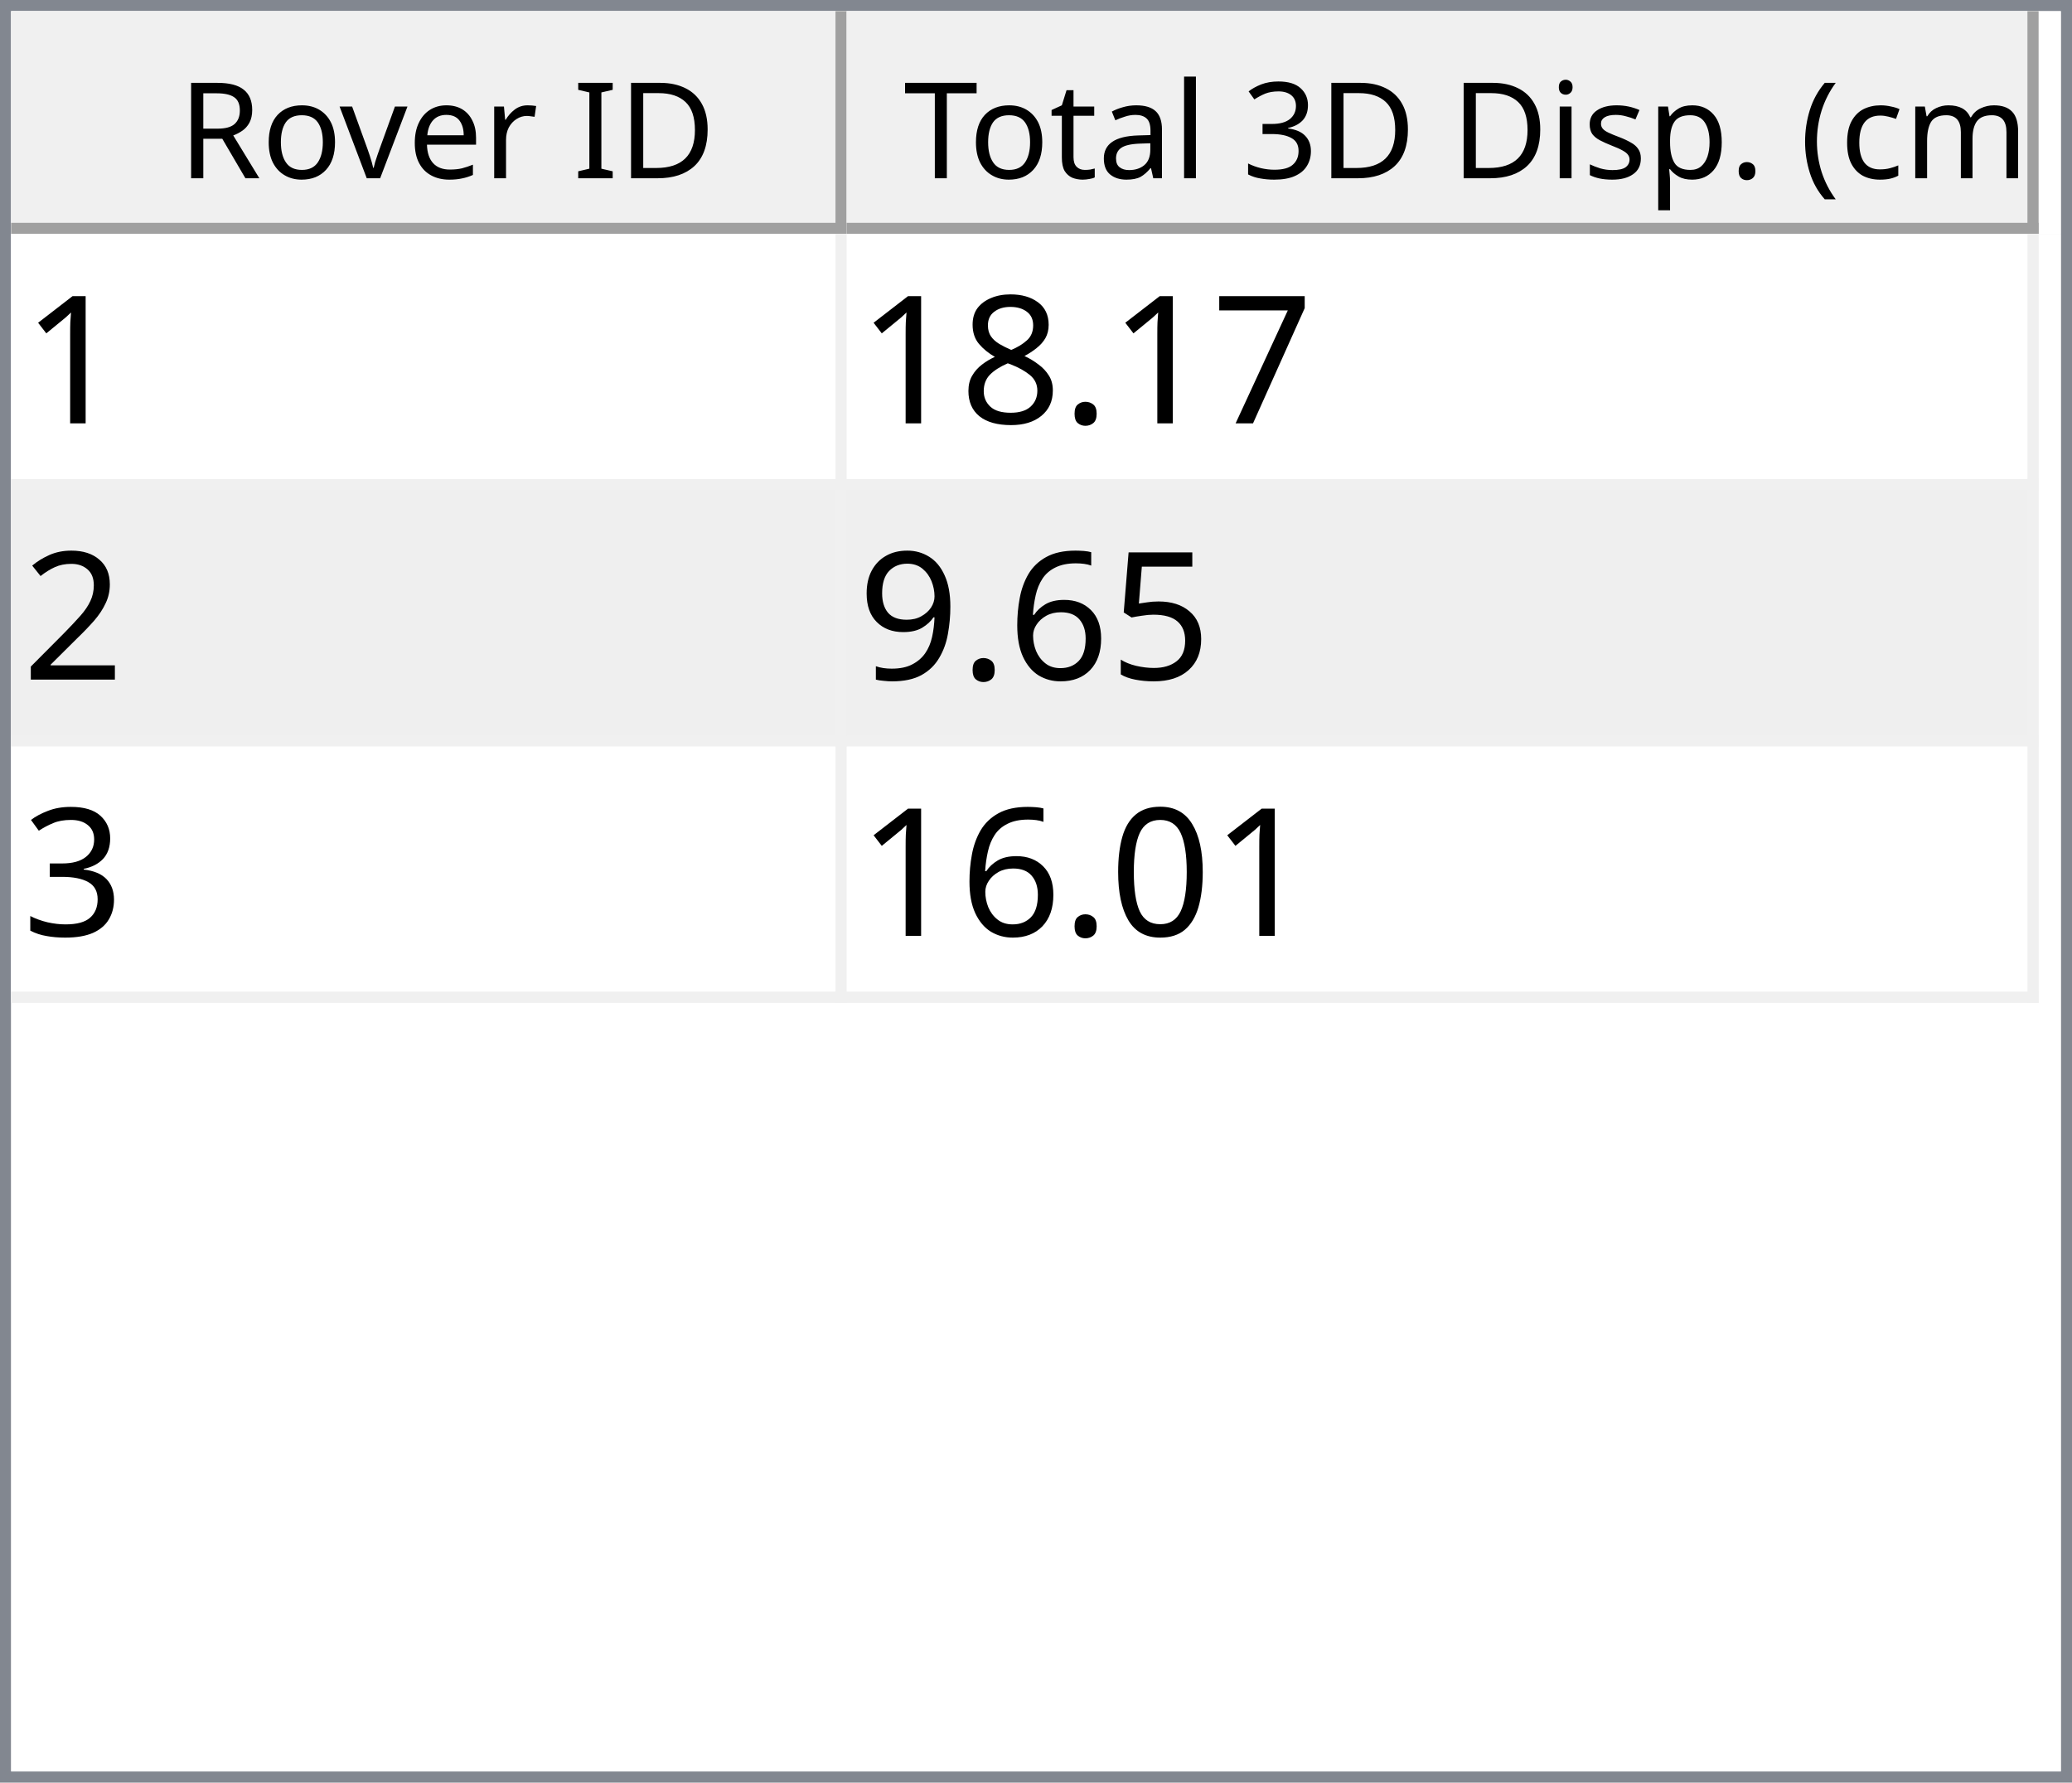
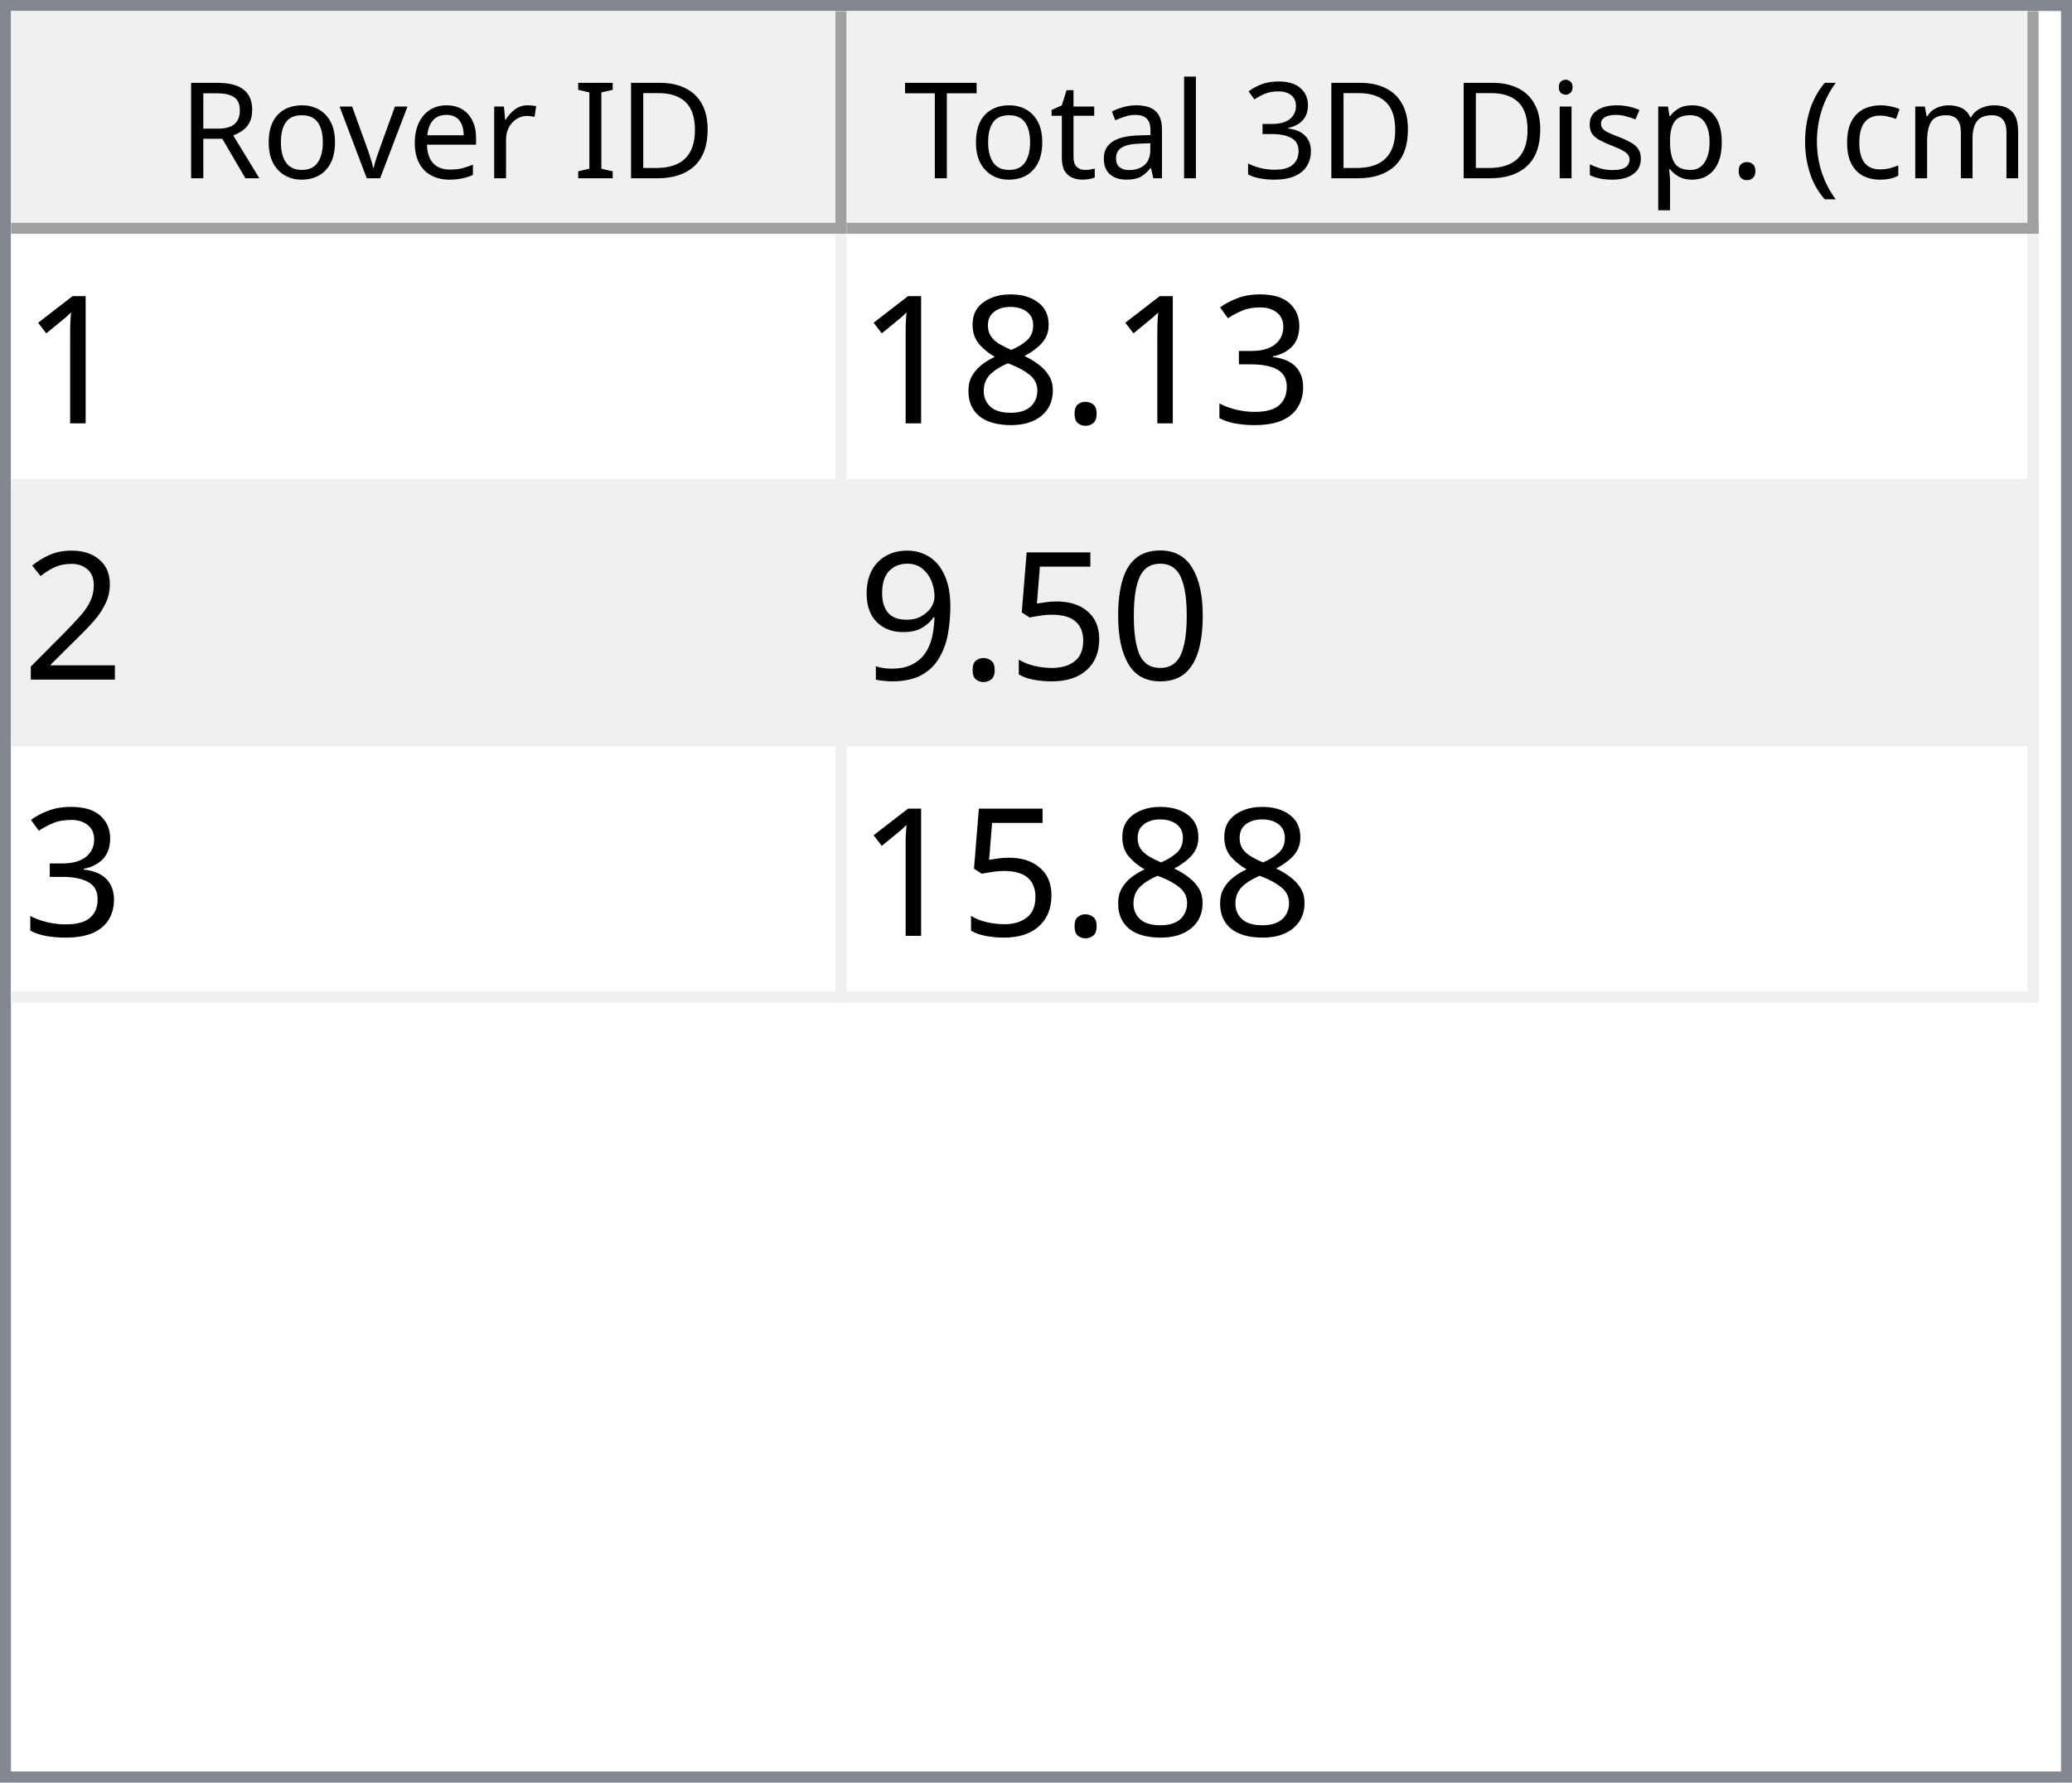
<svg xmlns="http://www.w3.org/2000/svg" style="fill-opacity:1; color-rendering:auto; color-interpolation:auto; text-rendering:auto; stroke:black; stroke-linecap:square; stroke-miterlimit:10; shape-rendering:auto; stroke-opacity:1; fill:black; stroke-dasharray:none; font-weight:normal; stroke-width:1; font-family:'Dialog'; font-style:normal; stroke-linejoin:miter; font-size:12px; stroke-dashoffset:0; image-rendering:auto;" width="186" height="160">
  <defs id="genericDefs" />
  <g>
    <defs id="defs1">
      <clipPath clipPathUnits="userSpaceOnUse" id="clipPath1">
        <path d="M0 0 L186 0 L186 160 L0 160 L0 0 Z" />
      </clipPath>
      <clipPath clipPathUnits="userSpaceOnUse" id="clipPath2">
        <path d="M0 0 L0 160 L186 160 L186 0 Z" />
      </clipPath>
      <clipPath clipPathUnits="userSpaceOnUse" id="clipPath3">
        <path d="M0 0 L0 20 L184 20 L184 0 Z" />
      </clipPath>
      <clipPath clipPathUnits="userSpaceOnUse" id="clipPath4">
        <path d="M0 0 L0 20 L75 20 L75 0 Z" />
      </clipPath>
      <clipPath clipPathUnits="userSpaceOnUse" id="clipPath5">
        <path d="M1 1 L1 19 L74 19 L74 1 Z" />
      </clipPath>
      <clipPath clipPathUnits="userSpaceOnUse" id="clipPath6">
        <path d="M0 0 L0 18 L73 18 L73 0 Z" />
      </clipPath>
      <clipPath clipPathUnits="userSpaceOnUse" id="clipPath7">
        <path d="M-0.5 -0.5 L-0.5 19.5 L74.5 19.5 L74.5 -0.5 Z" />
      </clipPath>
      <clipPath clipPathUnits="userSpaceOnUse" id="clipPath8">
        <path d="M0 0 L0 20 L107 20 L107 0 Z" />
      </clipPath>
      <clipPath clipPathUnits="userSpaceOnUse" id="clipPath9">
        <path d="M1 1 L1 19 L106 19 L106 1 Z" />
      </clipPath>
      <clipPath clipPathUnits="userSpaceOnUse" id="clipPath10">
        <path d="M0 0 L0 18 L105 18 L105 0 Z" />
      </clipPath>
      <clipPath clipPathUnits="userSpaceOnUse" id="clipPath11">
        <path d="M-0.5 -0.5 L-0.5 19.5 L106.5 19.5 L106.5 -0.5 Z" />
      </clipPath>
      <clipPath clipPathUnits="userSpaceOnUse" id="clipPath12">
        <path d="M0 0 L0 138 L184 138 L184 0 Z" />
      </clipPath>
      <clipPath clipPathUnits="userSpaceOnUse" id="clipPath13">
        <path d="M0 0 L0 69 L182 69 L182 0 Z" />
      </clipPath>
      <clipPath clipPathUnits="userSpaceOnUse" id="clipPath14">
        <path d="M-0.5 -0.5 L-0.5 68.5 L181.5 68.5 L181.5 -0.5 Z" />
      </clipPath>
      <clipPath clipPathUnits="userSpaceOnUse" id="clipPath15">
        <path d="M0 0 L0 22 L74 22 L74 0 Z" />
      </clipPath>
      <clipPath clipPathUnits="userSpaceOnUse" id="clipPath16">
        <path d="M0 0 L0 22 L106 22 L106 0 Z" />
      </clipPath>
      <font horiz-adv-x="64.551" id="font1">
        <font-face ascent="107.91" descent="25.098" units-per-em="100" style="font-style:normal; font-family:Segoe UI; font-weight:normal;" />
        <missing-glyph horiz-adv-x="64.551" d="M8.109 0 L8.109 68.266 L56.453 68.266 L56.453 0 L8.109 0 ZM15.328 7.234 L49.219 7.234 L49.219 61.031 L15.328 61.031 L15.328 7.234 Z" />
        <glyph unicode="D" horiz-adv-x="70.117" d="M9.188 0 L9.188 70.016 L28.516 70.016 Q65.531 70.016 65.531 35.891 Q65.531 19.672 55.25 9.836 Q44.969 0 27.734 0 L9.188 0 ZM17.391 62.594 L17.391 7.422 L27.828 7.422 Q41.609 7.422 49.273 14.797 Q56.938 22.172 56.938 35.688 Q56.938 62.594 28.328 62.594 L17.391 62.594 Z" />
        <glyph unicode="I" horiz-adv-x="26.611" d="M17.391 0 L9.188 0 L9.188 70.016 L17.391 70.016 L17.391 0 Z" />
        <glyph unicode=" " horiz-adv-x="27.393" d="" />
        <glyph unicode="r" horiz-adv-x="34.766" d="M34.188 41.891 Q32.078 43.5 28.125 43.5 Q23 43.5 19.555 38.672 Q16.109 33.844 16.109 25.484 L16.109 0 L8.109 0 L8.109 50 L16.109 50 L16.109 39.703 L16.312 39.703 Q18.016 44.969 21.531 47.922 Q25.047 50.875 29.391 50.875 Q32.516 50.875 34.188 50.203 L34.188 41.891 Z" />
        <glyph unicode="e" horiz-adv-x="52.295" d="M48.297 23 L12.984 23 Q13.188 14.656 17.484 10.109 Q21.781 5.562 29.297 5.562 Q37.75 5.562 44.828 11.141 L44.828 3.609 Q38.234 -1.172 27.391 -1.172 Q16.797 -1.172 10.742 5.641 Q4.688 12.453 4.688 24.812 Q4.688 36.469 11.305 43.82 Q17.922 51.172 27.734 51.172 Q37.547 51.172 42.922 44.828 Q48.297 38.484 48.297 27.203 L48.297 23 ZM40.094 29.781 Q40.047 36.719 36.75 40.578 Q33.453 44.438 27.594 44.438 Q21.922 44.438 17.969 40.383 Q14.016 36.328 13.094 29.781 L40.094 29.781 Z" />
        <glyph unicode="v" horiz-adv-x="47.9" d="M47.406 50 L27.484 0 L19.625 0 L0.688 50 L9.469 50 L22.172 13.672 Q23.578 9.672 23.922 6.688 L24.125 6.688 Q24.609 10.453 25.688 13.484 L38.969 50 L47.406 50 Z" />
        <glyph unicode="o" horiz-adv-x="58.594" d="M29 -1.172 Q17.922 -1.172 11.305 5.836 Q4.688 12.844 4.688 24.422 Q4.688 37.016 11.57 44.094 Q18.453 51.172 30.172 51.172 Q41.359 51.172 47.633 44.289 Q53.906 37.406 53.906 25.203 Q53.906 13.234 47.141 6.031 Q40.375 -1.172 29 -1.172 ZM29.594 44.438 Q21.875 44.438 17.383 39.188 Q12.891 33.938 12.891 24.703 Q12.891 15.828 17.43 10.695 Q21.969 5.562 29.594 5.562 Q37.359 5.562 41.531 10.594 Q45.703 15.625 45.703 24.906 Q45.703 34.281 41.531 39.359 Q37.359 44.438 29.594 44.438 Z" />
        <glyph unicode="R" horiz-adv-x="59.814" d="M59.375 0 L49.609 0 L37.891 19.625 Q36.281 22.359 34.766 24.289 Q33.25 26.219 31.664 27.438 Q30.078 28.656 28.25 29.219 Q26.422 29.781 24.125 29.781 L17.391 29.781 L17.391 0 L9.188 0 L9.188 70.016 L30.078 70.016 Q34.672 70.016 38.555 68.867 Q42.438 67.719 45.289 65.375 Q48.141 63.031 49.758 59.547 Q51.375 56.062 51.375 51.375 Q51.375 47.703 50.273 44.656 Q49.172 41.609 47.148 39.211 Q45.125 36.812 42.266 35.133 Q39.406 33.453 35.844 32.516 L35.844 32.328 Q37.594 31.547 38.891 30.547 Q40.188 29.547 41.359 28.18 Q42.531 26.812 43.68 25.078 Q44.828 23.344 46.234 21.047 L59.375 0 ZM17.391 62.594 L17.391 37.203 L28.516 37.203 Q31.594 37.203 34.203 38.133 Q36.812 39.062 38.719 40.797 Q40.625 42.531 41.703 45.047 Q42.781 47.562 42.781 50.688 Q42.781 56.297 39.141 59.445 Q35.5 62.594 28.609 62.594 L17.391 62.594 Z" />
        <glyph unicode=")" horiz-adv-x="30.176" d="M8.297 -15.922 L1.172 -15.922 Q16.406 2.344 16.406 26.812 Q16.406 51.469 1.078 70.016 L8.297 70.016 Q23.531 52.156 23.531 26.703 Q23.531 1.375 8.297 -15.922 Z" />
        <glyph unicode="m" horiz-adv-x="86.133" d="M79.109 0 L71.094 0 L71.094 28.719 Q71.094 37.016 68.531 40.727 Q65.969 44.438 59.906 44.438 Q54.781 44.438 51.195 39.75 Q47.609 35.062 47.609 28.516 L47.609 0 L39.594 0 L39.594 29.688 Q39.594 44.438 28.219 44.438 Q22.953 44.438 19.531 40.016 Q16.109 35.594 16.109 28.516 L16.109 0 L8.109 0 L8.109 50 L16.109 50 L16.109 42.094 L16.312 42.094 Q21.625 51.172 31.844 51.172 Q36.969 51.172 40.773 48.312 Q44.578 45.453 46 40.828 Q51.562 51.172 62.594 51.172 Q79.109 51.172 79.109 30.812 L79.109 0 Z" />
        <glyph unicode="c" horiz-adv-x="46.191" d="M42.188 2.297 Q36.422 -1.172 28.516 -1.172 Q17.828 -1.172 11.258 5.789 Q4.688 12.75 4.688 23.828 Q4.688 36.188 11.766 43.68 Q18.844 51.172 30.672 51.172 Q37.25 51.172 42.281 48.734 L42.281 40.531 Q36.719 44.438 30.375 44.438 Q22.703 44.438 17.797 38.945 Q12.891 33.453 12.891 24.516 Q12.891 15.719 17.508 10.641 Q22.125 5.562 29.891 5.562 Q36.422 5.562 42.188 9.906 L42.188 2.297 Z" />
        <glyph unicode="(" horiz-adv-x="30.176" d="M29.109 -15.922 L21.969 -15.922 Q6.844 1.375 6.844 26.703 Q6.844 52.156 21.969 70.016 L29.203 70.016 Q13.875 51.469 13.875 26.812 Q13.875 2.344 29.109 -15.922 Z" />
        <glyph unicode="." horiz-adv-x="21.68" d="M10.891 -1.078 Q8.641 -1.078 7.055 0.539 Q5.469 2.156 5.469 4.391 Q5.469 6.641 7.055 8.273 Q8.641 9.906 10.891 9.906 Q13.188 9.906 14.797 8.273 Q16.406 6.641 16.406 4.391 Q16.406 2.156 14.797 0.539 Q13.188 -1.078 10.891 -1.078 Z" />
        <glyph unicode="p" horiz-adv-x="58.789" d="M16.312 7.234 L16.109 7.234 L16.109 -23 L8.109 -23 L8.109 50 L16.109 50 L16.109 41.219 L16.312 41.219 Q22.219 51.172 33.594 51.172 Q43.266 51.172 48.688 44.461 Q54.109 37.75 54.109 26.469 Q54.109 13.922 48 6.375 Q41.891 -1.172 31.297 -1.172 Q21.578 -1.172 16.312 7.234 ZM16.109 27.391 L16.109 20.406 Q16.109 14.203 20.141 9.883 Q24.172 5.562 30.375 5.562 Q37.641 5.562 41.773 11.133 Q45.906 16.703 45.906 26.609 Q45.906 34.969 42.047 39.703 Q38.188 44.438 31.594 44.438 Q24.609 44.438 20.359 39.578 Q16.109 34.719 16.109 27.391 Z" />
        <glyph unicode="s" horiz-adv-x="42.432" d="M5.078 1.812 L5.078 10.406 Q11.625 5.562 19.484 5.562 Q30.031 5.562 30.031 12.594 Q30.031 14.594 29.125 15.992 Q28.219 17.391 26.68 18.461 Q25.141 19.531 23.07 20.383 Q21 21.234 18.609 22.172 Q15.281 23.484 12.766 24.828 Q10.25 26.172 8.57 27.859 Q6.891 29.547 6.031 31.695 Q5.172 33.844 5.172 36.719 Q5.172 40.234 6.789 42.945 Q8.406 45.656 11.086 47.484 Q13.766 49.312 17.211 50.242 Q20.656 51.172 24.312 51.172 Q30.812 51.172 35.938 48.922 L35.938 40.828 Q30.422 44.438 23.25 44.438 Q21 44.438 19.195 43.922 Q17.391 43.406 16.094 42.477 Q14.797 41.547 14.086 40.258 Q13.375 38.969 13.375 37.406 Q13.375 35.453 14.086 34.133 Q14.797 32.812 16.164 31.789 Q17.531 30.766 19.484 29.938 Q21.438 29.109 23.922 28.125 Q27.25 26.859 29.883 25.516 Q32.516 24.172 34.375 22.484 Q36.234 20.797 37.234 18.602 Q38.234 16.406 38.234 13.375 Q38.234 9.672 36.602 6.938 Q34.969 4.203 32.234 2.398 Q29.5 0.594 25.93 -0.289 Q22.359 -1.172 18.453 -1.172 Q10.75 -1.172 5.078 1.812 Z" />
        <glyph unicode="i" horiz-adv-x="24.219" d="M12.203 62.703 Q10.062 62.703 8.547 64.164 Q7.031 65.625 7.031 67.875 Q7.031 70.125 8.547 71.609 Q10.062 73.094 12.203 73.094 Q14.406 73.094 15.945 71.609 Q17.484 70.125 17.484 67.875 Q17.484 65.719 15.945 64.211 Q14.406 62.703 12.203 62.703 ZM16.109 0 L8.109 0 L8.109 50 L16.109 50 L16.109 0 Z" />
        <glyph unicode="3" horiz-adv-x="53.906" d="M46.531 19.828 Q46.531 15.094 44.75 11.211 Q42.969 7.328 39.719 4.57 Q36.469 1.812 31.93 0.297 Q27.391 -1.219 21.922 -1.219 Q11.922 -1.219 6 2.594 L6 11.188 Q13.094 5.609 22.219 5.609 Q25.875 5.609 28.828 6.539 Q31.781 7.469 33.906 9.227 Q36.031 10.984 37.18 13.477 Q38.328 15.969 38.328 19.094 Q38.328 32.812 18.797 32.812 L12.984 32.812 L12.984 39.594 L18.5 39.594 Q35.797 39.594 35.797 52.484 Q35.797 64.406 22.609 64.406 Q15.188 64.406 8.688 59.422 L8.688 67.188 Q15.375 71.188 24.609 71.188 Q29 71.188 32.57 69.969 Q36.141 68.75 38.68 66.555 Q41.219 64.359 42.609 61.281 Q44 58.203 44 54.5 Q44 40.672 30.031 36.719 L30.031 36.531 Q33.594 36.141 36.625 34.797 Q39.656 33.453 41.852 31.305 Q44.047 29.156 45.289 26.25 Q46.531 23.344 46.531 19.828 Z" />
        <glyph unicode="l" horiz-adv-x="24.219" d="M16.109 0 L8.109 0 L8.109 74.031 L16.109 74.031 L16.109 0 Z" />
        <glyph unicode="a" horiz-adv-x="50.879" d="M43.891 0 L35.891 0 L35.891 7.812 L35.688 7.812 Q30.469 -1.172 20.312 -1.172 Q12.844 -1.172 8.617 2.781 Q4.391 6.734 4.391 13.281 Q4.391 27.297 20.906 29.594 L35.891 31.688 Q35.891 44.438 25.594 44.438 Q16.547 44.438 9.281 38.281 L9.281 46.484 Q16.656 51.172 26.266 51.172 Q43.891 51.172 43.891 32.516 L43.891 0 ZM35.891 25.297 L23.828 23.641 Q18.266 22.859 15.43 20.875 Q12.594 18.891 12.594 13.875 Q12.594 10.203 15.211 7.883 Q17.828 5.562 22.172 5.562 Q28.125 5.562 32.008 9.742 Q35.891 13.922 35.891 20.312 L35.891 25.297 Z" />
        <glyph unicode="t" horiz-adv-x="33.887" d="M31.297 0.484 Q28.469 -1.078 23.828 -1.078 Q10.688 -1.078 10.688 13.578 L10.688 43.172 L2.094 43.172 L2.094 50 L10.688 50 L10.688 62.203 L18.703 64.797 L18.703 50 L31.297 50 L31.297 43.172 L18.703 43.172 L18.703 14.984 Q18.703 9.969 20.414 7.82 Q22.125 5.672 26.078 5.672 Q29.109 5.672 31.297 7.328 L31.297 0.484 Z" />
        <glyph unicode="T" horiz-adv-x="52.393" d="M50.594 62.594 L30.375 62.594 L30.375 0 L22.172 0 L22.172 62.594 L2 62.594 L2 70.016 L50.594 70.016 L50.594 62.594 Z" />
      </font>
      <font horiz-adv-x="75.0" id="font2">
        <font-face ascent="100.537" descent="21.973" units-per-em="100" style="font-style:normal; font-family:sans-serif; font-weight:normal;" />
        <missing-glyph horiz-adv-x="75.0" d="M12.5 0 L12.5 62.5 L62.5 62.5 L62.5 0 L12.5 0 ZM14.062 1.562 L60.938 1.562 L60.938 60.938 L14.062 60.938 L14.062 1.562 Z" />
        <glyph unicode="1" horiz-adv-x="55.615" d="M37.25 0 L28.469 0 L28.469 56 Q25.297 52.984 20.141 49.953 Q14.984 46.922 10.891 45.406 L10.891 53.906 Q18.266 57.375 23.781 62.305 Q29.297 67.234 31.594 71.875 L37.25 71.875 L37.25 0 Z" />
-         <glyph unicode="7" horiz-adv-x="55.615" d="M4.734 62.203 L4.734 70.656 L51.078 70.656 L51.078 63.812 Q44.234 56.547 37.523 44.484 Q30.812 32.422 27.156 19.672 Q24.516 10.688 23.781 0 L14.75 0 Q14.891 8.453 18.062 20.414 Q21.234 32.375 27.172 43.484 Q33.109 54.594 39.797 62.203 L4.734 62.203 Z" />
+         <glyph unicode="3" horiz-adv-x="55.615" d="M4.203 18.891 L12.984 20.062 Q14.5 12.594 18.141 9.297 Q21.781 6 27 6 Q33.203 6 37.477 10.297 Q41.75 14.594 41.75 20.953 Q41.75 27 37.797 30.93 Q33.844 34.859 27.734 34.859 Q25.25 34.859 21.531 33.891 L22.516 41.609 Q23.391 41.5 23.922 41.5 Q29.547 41.5 34.039 44.43 Q38.531 47.359 38.531 53.469 Q38.531 58.297 35.258 61.477 Q31.984 64.656 26.812 64.656 Q21.688 64.656 18.266 61.43 Q14.844 58.203 13.875 51.766 L5.078 53.328 Q6.688 62.156 12.398 67.016 Q18.109 71.875 26.609 71.875 Q32.469 71.875 37.398 69.359 Q42.328 66.844 44.945 62.5 Q47.562 58.156 47.562 53.266 Q47.562 48.641 45.07 44.828 Q42.578 41.016 37.703 38.766 Q44.047 37.312 47.562 32.695 Q51.078 28.078 51.078 21.141 Q51.078 11.766 44.242 5.25 Q37.406 -1.266 26.953 -1.266 Q17.531 -1.266 11.305 4.352 Q5.078 9.969 4.203 18.891 Z" />
        <glyph unicode="." horiz-adv-x="27.783" d="M9.078 0 L9.078 10.016 L19.094 10.016 L19.094 0 L9.078 0 Z" />
        <glyph unicode="8" horiz-adv-x="55.615" d="M17.672 38.812 Q12.203 40.828 9.57 44.539 Q6.938 48.25 6.938 53.422 Q6.938 61.234 12.555 66.555 Q18.172 71.875 27.484 71.875 Q36.859 71.875 42.578 66.43 Q48.297 60.984 48.297 53.172 Q48.297 48.188 45.68 44.508 Q43.062 40.828 37.75 38.812 Q44.344 36.672 47.781 31.883 Q51.219 27.094 51.219 20.453 Q51.219 11.281 44.727 5.031 Q38.234 -1.219 27.641 -1.219 Q17.047 -1.219 10.547 5.055 Q4.047 11.328 4.047 20.703 Q4.047 27.688 7.594 32.398 Q11.141 37.109 17.672 38.812 ZM15.922 53.719 Q15.922 48.641 19.195 45.414 Q22.469 42.188 27.688 42.188 Q32.766 42.188 36.016 45.383 Q39.266 48.578 39.266 53.219 Q39.266 58.062 35.914 61.359 Q32.562 64.656 27.594 64.656 Q22.562 64.656 19.242 61.43 Q15.922 58.203 15.922 53.719 ZM13.094 20.656 Q13.094 16.891 14.875 13.375 Q16.656 9.859 20.172 7.93 Q23.688 6 27.734 6 Q34.031 6 38.133 10.055 Q42.234 14.109 42.234 20.359 Q42.234 26.703 38.016 30.859 Q33.797 35.016 27.438 35.016 Q21.234 35.016 17.164 30.914 Q13.094 26.812 13.094 20.656 Z" />
        <glyph unicode="2" horiz-adv-x="55.615" d="M50.344 8.453 L50.344 0 L3.031 0 Q2.938 3.172 4.047 6.109 Q5.859 10.938 9.836 15.625 Q13.812 20.312 21.344 26.469 Q33.016 36.031 37.117 41.625 Q41.219 47.219 41.219 52.203 Q41.219 57.422 37.477 61.008 Q33.734 64.594 27.734 64.594 Q21.391 64.594 17.578 60.789 Q13.766 56.984 13.719 50.25 L4.688 51.172 Q5.609 61.281 11.664 66.578 Q17.719 71.875 27.938 71.875 Q38.234 71.875 44.242 66.164 Q50.25 60.453 50.25 52 Q50.25 47.703 48.492 43.555 Q46.734 39.406 42.656 34.812 Q38.578 30.219 29.109 22.219 Q21.188 15.578 18.945 13.211 Q16.703 10.844 15.234 8.453 L50.344 8.453 Z" />
+         <glyph unicode="0" horiz-adv-x="55.615" d="M4.156 35.297 Q4.156 48 6.766 55.742 Q9.375 63.484 14.523 67.68 Q19.672 71.875 27.484 71.875 Q33.25 71.875 37.594 69.555 Q41.938 67.234 44.773 62.867 Q47.609 58.5 49.219 52.227 Q50.828 45.953 50.828 35.297 Q50.828 22.703 48.242 14.969 Q45.656 7.234 40.508 3.008 Q35.359 -1.219 27.484 -1.219 Q17.141 -1.219 11.234 6.203 Q4.156 15.141 4.156 35.297 ZM13.188 35.297 Q13.188 17.672 17.312 11.836 Q21.438 6 27.484 6 Q33.547 6 37.672 11.859 Q41.797 17.719 41.797 35.297 Q41.797 52.984 37.672 58.789 Q33.547 64.594 27.391 64.594 Q21.344 64.594 17.719 59.469 Q13.188 52.938 13.188 35.297 Z" />
        <glyph unicode="5" horiz-adv-x="55.615" d="M4.156 18.75 L13.375 19.531 Q14.406 12.797 18.141 9.398 Q21.875 6 27.156 6 Q33.5 6 37.891 10.789 Q42.281 15.578 42.281 23.484 Q42.281 31 38.062 35.352 Q33.844 39.703 27 39.703 Q22.75 39.703 19.336 37.773 Q15.922 35.844 13.969 32.766 L5.719 33.844 L12.641 70.609 L48.25 70.609 L48.25 62.203 L19.672 62.203 L15.828 42.969 Q22.266 47.469 29.344 47.469 Q38.719 47.469 45.164 40.969 Q51.609 34.469 51.609 24.266 Q51.609 14.547 45.953 7.469 Q39.062 -1.219 27.156 -1.219 Q17.391 -1.219 11.211 4.25 Q5.031 9.719 4.156 18.75 Z" />
-         <glyph unicode="6" horiz-adv-x="55.615" d="M49.75 54.047 L41.016 53.375 Q39.844 58.547 37.703 60.891 Q34.125 64.656 28.906 64.656 Q24.703 64.656 21.531 62.312 Q17.391 59.281 14.992 53.469 Q12.594 47.656 12.5 36.922 Q15.672 41.75 20.266 44.094 Q24.859 46.438 29.891 46.438 Q38.672 46.438 44.852 39.969 Q51.031 33.5 51.031 23.25 Q51.031 16.5 48.125 10.719 Q45.219 4.938 40.141 1.859 Q35.062 -1.219 28.609 -1.219 Q17.625 -1.219 10.695 6.859 Q3.766 14.938 3.766 33.5 Q3.766 54.25 11.422 63.672 Q18.109 71.875 29.438 71.875 Q37.891 71.875 43.289 67.141 Q48.688 62.406 49.75 54.047 ZM13.875 23.188 Q13.875 18.656 15.797 14.508 Q17.719 10.359 21.188 8.18 Q24.656 6 28.469 6 Q34.031 6 38.039 10.492 Q42.047 14.984 42.047 22.703 Q42.047 30.125 38.086 34.398 Q34.125 38.672 28.125 38.672 Q22.172 38.672 18.023 34.398 Q13.875 30.125 13.875 23.188 Z" />
        <glyph unicode="9" horiz-adv-x="55.615" d="M5.469 16.547 L13.922 17.328 Q14.984 11.375 18.016 8.688 Q21.047 6 25.781 6 Q29.828 6 32.883 7.859 Q35.938 9.719 37.891 12.82 Q39.844 15.922 41.164 21.195 Q42.484 26.469 42.484 31.938 Q42.484 32.516 42.438 33.688 Q39.797 29.5 35.234 26.883 Q30.672 24.266 25.344 24.266 Q16.453 24.266 10.305 30.711 Q4.156 37.156 4.156 47.703 Q4.156 58.594 10.578 65.234 Q17 71.875 26.656 71.875 Q33.641 71.875 39.43 68.117 Q45.219 64.359 48.219 57.398 Q51.219 50.438 51.219 37.25 Q51.219 23.531 48.242 15.406 Q45.266 7.281 39.383 3.031 Q33.5 -1.219 25.594 -1.219 Q17.188 -1.219 11.867 3.445 Q6.547 8.109 5.469 16.547 ZM41.453 48.141 Q41.453 55.719 37.43 60.156 Q33.406 64.594 27.734 64.594 Q21.875 64.594 17.531 59.812 Q13.188 55.031 13.188 47.406 Q13.188 40.578 17.312 36.305 Q21.438 32.031 27.484 32.031 Q33.594 32.031 37.523 36.305 Q41.453 40.578 41.453 48.141 Z" />
-         <glyph unicode="3" horiz-adv-x="55.615" d="M4.203 18.891 L12.984 20.062 Q14.5 12.594 18.141 9.297 Q21.781 6 27 6 Q33.203 6 37.477 10.297 Q41.75 14.594 41.75 20.953 Q41.75 27 37.797 30.93 Q33.844 34.859 27.734 34.859 Q25.25 34.859 21.531 33.891 L22.516 41.609 Q23.391 41.5 23.922 41.5 Q29.547 41.5 34.039 44.43 Q38.531 47.359 38.531 53.469 Q38.531 58.297 35.258 61.477 Q31.984 64.656 26.812 64.656 Q21.688 64.656 18.266 61.43 Q14.844 58.203 13.875 51.766 L5.078 53.328 Q6.688 62.156 12.398 67.016 Q18.109 71.875 26.609 71.875 Q32.469 71.875 37.398 69.359 Q42.328 66.844 44.945 62.5 Q47.562 58.156 47.562 53.266 Q47.562 48.641 45.07 44.828 Q42.578 41.016 37.703 38.766 Q44.047 37.312 47.562 32.695 Q51.078 28.078 51.078 21.141 Q51.078 11.766 44.242 5.25 Q37.406 -1.266 26.953 -1.266 Q17.531 -1.266 11.305 4.352 Q5.078 9.969 4.203 18.891 Z" />
-         <glyph unicode="0" horiz-adv-x="55.615" d="M4.156 35.297 Q4.156 48 6.766 55.742 Q9.375 63.484 14.523 67.68 Q19.672 71.875 27.484 71.875 Q33.25 71.875 37.594 69.555 Q41.938 67.234 44.773 62.867 Q47.609 58.5 49.219 52.227 Q50.828 45.953 50.828 35.297 Q50.828 22.703 48.242 14.969 Q45.656 7.234 40.508 3.008 Q35.359 -1.219 27.484 -1.219 Q17.141 -1.219 11.234 6.203 Q4.156 15.141 4.156 35.297 ZM13.188 35.297 Q13.188 17.672 17.312 11.836 Q21.438 6 27.484 6 Q33.547 6 37.672 11.859 Q41.797 17.719 41.797 35.297 Q41.797 52.984 37.672 58.789 Q33.547 64.594 27.391 64.594 Q21.344 64.594 17.719 59.469 Q13.188 52.938 13.188 35.297 Z" />
      </font>
    </defs>
    <g style="fill:white; stroke:white;">
      <rect x="0" y="0" width="186" style="clip-path:url(#clipPath1); stroke:none;" height="160" />
    </g>
    <g style="fill:white; text-rendering:optimizeSpeed; color-rendering:optimizeSpeed; image-rendering:optimizeSpeed; shape-rendering:crispEdges; stroke:white; color-interpolation:sRGB;">
      <rect x="0" width="186" height="160" y="0" style="stroke:none;" />
      <path style="stroke:none;" d="M0 160 L186 160 L186 0 L0 0 Z" />
    </g>
    <g style="fill:rgb(240,240,240); font-family:'Segoe UI'; stroke:rgb(240,240,240);">
      <rect x="0" y="0" width="186" style="clip-path:url(#clipPath2); stroke:none;" height="160" />
    </g>
    <g style="fill:rgb(130,135,144); font-family:'Segoe UI'; stroke:rgb(130,135,144);">
      <path d="M0 0 L186 0 L186 160 L0 160 L0 0 ZM1 1 L185 1 L185 159 L1 159 L1 1 Z" style="fill-rule:evenodd; clip-path:url(#clipPath2); stroke:none;" />
    </g>
    <g style="fill:white; font-family:'Segoe UI'; stroke:white;" transform="translate(1,1)">
      <rect x="0" y="0" width="184" style="clip-path:url(#clipPath3); stroke:none;" height="20" />
    </g>
    <g style="fill:rgb(240,240,240); font-family:'Segoe UI'; stroke:rgb(240,240,240);" transform="translate(1,1)">
      <rect x="0" y="0" width="75" style="clip-path:url(#clipPath4); stroke:none;" height="20" />
    </g>
    <g style="font-family:'Segoe UI';" transform="translate(2,2)">
      <text x="14" xml:space="preserve" y="14" style="clip-path:url(#clipPath6); stroke:none;">Rover ID</text>
    </g>
    <g style="fill:rgb(160,160,160); font-family:'Segoe UI'; stroke:rgb(160,160,160); stroke-linejoin:bevel;" transform="translate(1.5,1.5)">
      <line x1="74" x2="74" y1="0" style="fill:none; clip-path:url(#clipPath7);" y2="19" />
    </g>
    <g style="fill:rgb(160,160,160); font-family:'Segoe UI'; stroke:rgb(160,160,160); stroke-linejoin:bevel;" transform="matrix(1,0,0,1,1,1) translate(0.5,0.5)">
      <line x1="0" x2="74" y1="19" style="fill:none; clip-path:url(#clipPath7);" y2="19" />
    </g>
    <g style="fill:rgb(240,240,240); font-family:'Segoe UI'; stroke:rgb(240,240,240);" transform="translate(76,1)">
      <rect x="0" y="0" width="107" style="clip-path:url(#clipPath8); stroke:none;" height="20" />
    </g>
    <g style="font-family:'Segoe UI';" transform="translate(77,2)">
      <text x="1" xml:space="preserve" y="14" style="clip-path:url(#clipPath10); stroke:none;"> Total 3D Disp. (cm)</text>
    </g>
    <g style="fill:rgb(160,160,160); font-family:'Segoe UI'; stroke:rgb(160,160,160); stroke-linejoin:bevel;" transform="translate(76.5,1.5)">
      <line x1="106" x2="106" y1="0" style="fill:none; clip-path:url(#clipPath11);" y2="19" />
    </g>
    <g style="fill:rgb(160,160,160); font-family:'Segoe UI'; stroke:rgb(160,160,160); stroke-linejoin:bevel;" transform="matrix(1,0,0,1,76,1) translate(0.5,0.5)">
      <line x1="0" x2="106" y1="19" style="fill:none; clip-path:url(#clipPath11);" y2="19" />
    </g>
    <g style="fill:white; font-family:'Segoe UI'; stroke:white;" transform="translate(1,21)">
      <rect x="0" y="0" width="184" style="clip-path:url(#clipPath12); stroke:none;" height="138" />
    </g>
    <g style="fill:rgb(240,240,240); font-size:16px; font-family:sans-serif; stroke:rgb(240,240,240);" transform="translate(1,21)">
      <rect x="0" y="0" width="182" style="clip-path:url(#clipPath13); stroke:none;" height="69" />
      <line transform="translate(0.5,0.5)" x1="0" x2="181" y1="22" style="clip-path:url(#clipPath14); fill:none; stroke-linejoin:bevel;" y2="22" />
    </g>
    <g transform="matrix(1,0,0,1,1,21) translate(0.5,0.5)" style="fill:rgb(240,240,240); font-size:16px; font-family:sans-serif; stroke:rgb(240,240,240); stroke-linejoin:bevel;">
      <line x1="0" x2="181" y1="45" style="fill:none; clip-path:url(#clipPath14);" y2="45" />
    </g>
    <g transform="matrix(1,0,0,1,1,21) translate(0.5,0.5)" style="fill:rgb(240,240,240); font-size:16px; font-family:sans-serif; stroke:rgb(240,240,240); stroke-linejoin:bevel;">
      <line x1="0" x2="181" y1="68" style="fill:none; clip-path:url(#clipPath14);" y2="68" />
    </g>
    <g transform="matrix(1,0,0,1,1,21) translate(0.5,0.5)" style="fill:rgb(240,240,240); font-size:16px; font-family:sans-serif; stroke:rgb(240,240,240); stroke-linejoin:bevel;">
      <line x1="74" x2="74" y1="0" style="fill:none; clip-path:url(#clipPath14);" y2="68" />
    </g>
    <g transform="matrix(1,0,0,1,1,21) translate(0.5,0.5)" style="fill:rgb(240,240,240); font-size:16px; font-family:sans-serif; stroke:rgb(240,240,240); stroke-linejoin:bevel;">
      <line x1="181" x2="181" y1="0" style="fill:none; clip-path:url(#clipPath14);" y2="68" />
    </g>
    <g style="fill:white; font-size:16px; font-family:sans-serif; stroke:white;" transform="matrix(1,0,0,1,1,21)">
      <rect x="0" y="0" width="74" style="clip-path:url(#clipPath15); stroke:none;" height="22" />
      <text x="1" y="17" style="fill:black; clip-path:url(#clipPath15); stroke:none;" xml:space="preserve">1</text>
    </g>
    <g style="fill:white; font-size:16px; font-family:sans-serif; stroke:white;" transform="matrix(1,0,0,1,1,21) translate(75,0)">
      <rect x="0" y="0" width="106" style="clip-path:url(#clipPath16); stroke:none;" height="22" />
-       <text x="1" y="17" style="fill:black; clip-path:url(#clipPath16); stroke:none;" xml:space="preserve">18.17</text>
+       <text x="1" y="17" style="fill:black; clip-path:url(#clipPath16); stroke:none;" xml:space="preserve">18.13</text>
    </g>
    <g style="fill:rgb(239,239,239); font-size:16px; font-family:sans-serif; stroke:rgb(239,239,239);" transform="matrix(1,0,0,1,1,21) translate(0,23)">
      <rect x="0" y="0" width="74" style="clip-path:url(#clipPath15); stroke:none;" height="22" />
      <text x="1" y="17" style="fill:black; clip-path:url(#clipPath15); stroke:none;" xml:space="preserve">2</text>
    </g>
    <g style="fill:rgb(239,239,239); font-size:16px; font-family:sans-serif; stroke:rgb(239,239,239);" transform="matrix(1,0,0,1,1,21) translate(75,23)">
      <rect x="0" y="0" width="106" style="clip-path:url(#clipPath16); stroke:none;" height="22" />
-       <text x="1" y="17" style="fill:black; clip-path:url(#clipPath16); stroke:none;" xml:space="preserve">9.65</text>
+       <text x="1" y="17" style="fill:black; clip-path:url(#clipPath16); stroke:none;" xml:space="preserve">9.50</text>
    </g>
    <g style="fill:white; font-size:16px; font-family:sans-serif; stroke:white;" transform="matrix(1,0,0,1,1,21) translate(0,46)">
      <rect x="0" y="0" width="74" style="clip-path:url(#clipPath15); stroke:none;" height="22" />
      <text x="1" y="17" style="fill:black; clip-path:url(#clipPath15); stroke:none;" xml:space="preserve">3</text>
    </g>
    <g style="fill:white; font-size:16px; font-family:sans-serif; stroke:white;" transform="matrix(1,0,0,1,1,21) translate(75,46)">
      <rect x="0" y="0" width="106" style="clip-path:url(#clipPath16); stroke:none;" height="22" />
-       <text x="1" y="17" style="fill:black; clip-path:url(#clipPath16); stroke:none;" xml:space="preserve">16.01</text>
+       <text x="1" y="17" style="fill:black; clip-path:url(#clipPath16); stroke:none;" xml:space="preserve">15.88</text>
    </g>
  </g>
</svg>
